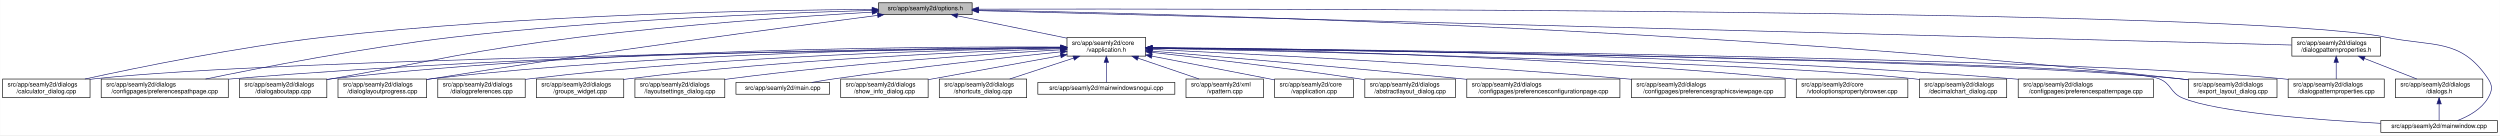
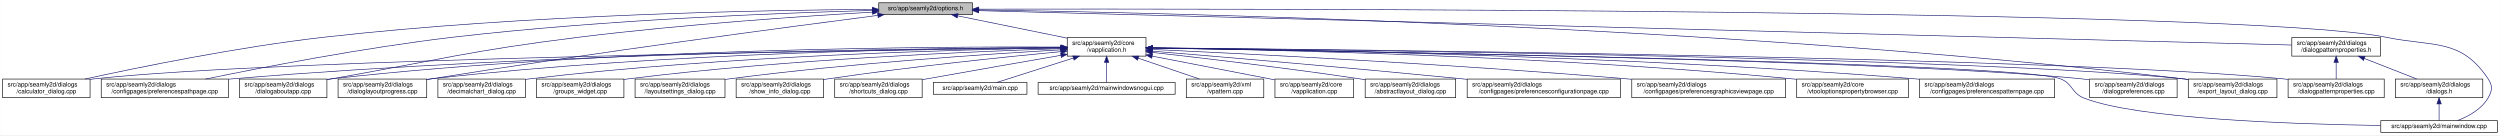
- <svg xmlns="http://www.w3.org/2000/svg" xmlns:xlink="http://www.w3.org/1999/xlink" width="4033pt" height="218pt" viewBox="0.00 0.00 4032.50 218.00">
+ <svg xmlns="http://www.w3.org/2000/svg" xmlns:xlink="http://www.w3.org/1999/xlink" width="4032pt" height="218pt" viewBox="0.00 0.00 4031.50 218.00">
  <g id="graph0" class="graph" transform="scale(1 1) rotate(0) translate(4 214)">
-     <polygon fill="white" stroke="transparent" points="-4,4 -4,-214 4028.5,-214 4028.5,4 -4,4" />
+     <polygon fill="white" stroke="transparent" points="-4,4 -4,-214 4027.5,-214 4027.5,4 -4,4" />
    <g id="node1" class="node">
      <g id="a_node1">
        <a xlink:title=" ">
          <polygon fill="#bfbfbf" stroke="black" points="1413,-190.5 1413,-209.5 1564,-209.5 1564,-190.5 1413,-190.5" />
          <text text-anchor="middle" x="1488.5" y="-197.5" font-family="Helvetica,sans-Serif" font-size="10.00">src/app/seamly2d/options.h</text>
        </a>
      </g>
    </g>
    <g id="node2" class="node">
      <g id="a_node2">
        <a xlink:href="../../d9/d02/vapplication_8h.html" target="_top" xlink:title=" ">
          <polygon fill="white" stroke="black" points="1717,-123.5 1717,-153.5 1844,-153.5 1844,-123.5 1717,-123.5" />
          <text text-anchor="start" x="1725" y="-141.5" font-family="Helvetica,sans-Serif" font-size="10.00">src/app/seamly2d/core</text>
          <text text-anchor="middle" x="1780.5" y="-130.5" font-family="Helvetica,sans-Serif" font-size="10.00">/vapplication.h</text>
        </a>
      </g>
    </g>
    <g id="edge1" class="edge">
      <path fill="none" stroke="midnightblue" d="M1540.16,-188.47C1589.51,-178.42 1664,-163.24 1716.96,-152.45" />
      <polygon fill="midnightblue" stroke="midnightblue" points="1539.44,-185.05 1530.34,-190.48 1540.83,-191.91 1539.44,-185.05" />
    </g>
    <g id="node5" class="node">
      <g id="a_node5">
        <a xlink:href="../../d7/dfa/calculator__dialog_8cpp.html" target="_top" xlink:title=" ">
          <polygon fill="white" stroke="black" points="0,-56.5 0,-86.5 141,-86.5 141,-56.5 0,-56.5" />
          <text text-anchor="start" x="8" y="-74.5" font-family="Helvetica,sans-Serif" font-size="10.00">src/app/seamly2d/dialogs</text>
          <text text-anchor="middle" x="70.5" y="-63.5" font-family="Helvetica,sans-Serif" font-size="10.00">/calculator_dialog.cpp</text>
        </a>
      </g>
    </g>
    <g id="edge24" class="edge">
      <path fill="none" stroke="midnightblue" d="M1402.65,-198.85C1233.1,-197.71 843.53,-190.88 518.5,-154 379.66,-138.25 218.98,-105.4 132.8,-86.57" />
      <polygon fill="midnightblue" stroke="midnightblue" points="1402.74,-202.35 1412.76,-198.91 1402.79,-195.35 1402.74,-202.35" />
    </g>
-     <g id="node7" class="node">
-       <g id="a_node7">
+     <g id="node8" class="node">
+       <g id="a_node8">
        <a xlink:href="../../dc/d20/preferencespathpage_8cpp.html" target="_top" xlink:title=" ">
          <polygon fill="white" stroke="black" points="159,-56.5 159,-86.5 364,-86.5 364,-56.5 159,-56.5" />
          <text text-anchor="start" x="167" y="-74.5" font-family="Helvetica,sans-Serif" font-size="10.00">src/app/seamly2d/dialogs</text>
          <text text-anchor="middle" x="261.5" y="-63.5" font-family="Helvetica,sans-Serif" font-size="10.00">/configpages/preferencespathpage.cpp</text>
        </a>
      </g>
    </g>
    <g id="edge25" class="edge">
      <path fill="none" stroke="midnightblue" d="M1402.47,-197.13C1261.03,-193.33 970.65,-182.51 726.5,-154 583.22,-137.27 417.17,-105.02 327.37,-86.5" />
      <polygon fill="midnightblue" stroke="midnightblue" points="1402.72,-200.64 1412.81,-197.4 1402.91,-193.64 1402.72,-200.64" />
    </g>
-     <g id="node12" class="node">
-       <g id="a_node12">
+     <g id="node11" class="node">
+       <g id="a_node11">
        <a xlink:href="../../dd/d64/dialogaboutapp_8cpp.html" target="_top" xlink:title=" ">
          <polygon fill="white" stroke="black" points="382,-56.5 382,-86.5 523,-86.5 523,-56.5 382,-56.5" />
          <text text-anchor="start" x="390" y="-74.5" font-family="Helvetica,sans-Serif" font-size="10.00">src/app/seamly2d/dialogs</text>
          <text text-anchor="middle" x="452.5" y="-63.5" font-family="Helvetica,sans-Serif" font-size="10.00">/dialogaboutapp.cpp</text>
        </a>
      </g>
    </g>
    <g id="edge26" class="edge">
      <path fill="none" stroke="midnightblue" d="M1402.75,-194.41C1292.84,-187.99 1096.51,-174.74 929.5,-154 751.49,-131.89 708.16,-118.08 531.5,-87 528.75,-86.52 525.95,-86.02 523.13,-85.52" />
      <polygon fill="midnightblue" stroke="midnightblue" points="1402.61,-197.9 1412.79,-194.99 1403.01,-190.92 1402.61,-197.9" />
    </g>
-     <g id="node13" class="node">
-       <g id="a_node13">
+     <g id="node12" class="node">
+       <g id="a_node12">
        <a xlink:href="../../d6/d89/dialoglayoutprogress_8cpp.html" target="_top" xlink:title=" ">
          <polygon fill="white" stroke="black" points="541,-56.5 541,-86.5 684,-86.5 684,-56.5 541,-56.5" />
          <text text-anchor="start" x="549" y="-74.5" font-family="Helvetica,sans-Serif" font-size="10.00">src/app/seamly2d/dialogs</text>
          <text text-anchor="middle" x="612.5" y="-63.5" font-family="Helvetica,sans-Serif" font-size="10.00">/dialoglayoutprogress.cpp</text>
        </a>
      </g>
    </g>
    <g id="edge27" class="edge">
      <path fill="none" stroke="midnightblue" d="M1411.6,-189.21C1269.37,-170.87 955.72,-129.36 692.5,-87 689.71,-86.55 686.87,-86.08 684.01,-85.6" />
      <polygon fill="midnightblue" stroke="midnightblue" points="1411.17,-192.68 1421.54,-190.49 1412.07,-185.74 1411.17,-192.68" />
    </g>
    <g id="node16" class="node">
      <g id="a_node16">
        <a xlink:href="../../dd/d54/export__layout__dialog_8cpp.html" target="_top" xlink:title=" ">
-           <polygon fill="white" stroke="black" points="3526,-56.5 3526,-86.5 3669,-86.5 3669,-56.5 3526,-56.5" />
-           <text text-anchor="start" x="3534" y="-74.5" font-family="Helvetica,sans-Serif" font-size="10.00">src/app/seamly2d/dialogs</text>
-           <text text-anchor="middle" x="3597.5" y="-63.5" font-family="Helvetica,sans-Serif" font-size="10.00">/export_layout_dialog.cpp</text>
+           <polygon fill="white" stroke="black" points="3525,-56.5 3525,-86.5 3668,-86.5 3668,-56.5 3525,-56.5" />
+           <text text-anchor="start" x="3533" y="-74.5" font-family="Helvetica,sans-Serif" font-size="10.00">src/app/seamly2d/dialogs</text>
+           <text text-anchor="middle" x="3596.5" y="-63.5" font-family="Helvetica,sans-Serif" font-size="10.00">/export_layout_dialog.cpp</text>
        </a>
      </g>
    </g>
    <g id="edge32" class="edge">
-       <path fill="none" stroke="midnightblue" d="M1574.14,-197.68C1853.59,-192.64 2763.89,-170.46 3511.5,-87 3516.16,-86.48 3520.96,-85.87 3525.79,-85.21" />
-       <polygon fill="midnightblue" stroke="midnightblue" points="1574.01,-194.18 1564.07,-197.86 1574.13,-201.18 1574.01,-194.18" />
+       <path fill="none" stroke="midnightblue" d="M1574.34,-198C1854.45,-193.92 2766.85,-174.36 3515.5,-87 3518.48,-86.65 3521.52,-86.26 3524.58,-85.84" />
+       <polygon fill="midnightblue" stroke="midnightblue" points="1574.2,-194.5 1564.25,-198.14 1574.3,-201.5 1574.2,-194.5" />
    </g>
    <g id="node24" class="node">
      <g id="a_node24">
        <a xlink:href="../../d8/dd9/mainwindow_8cpp.html" target="_top" xlink:title=" ">
-           <polygon fill="white" stroke="black" points="3836.5,-0.5 3836.5,-19.5 4024.5,-19.5 4024.5,-0.5 3836.5,-0.5" />
-           <text text-anchor="middle" x="3930.5" y="-7.5" font-family="Helvetica,sans-Serif" font-size="10.00">src/app/seamly2d/mainwindow.cpp</text>
+           <polygon fill="white" stroke="black" points="3835.5,-0.5 3835.5,-19.5 4023.5,-19.5 4023.5,-0.5 3835.5,-0.5" />
+           <text text-anchor="middle" x="3929.5" y="-7.5" font-family="Helvetica,sans-Serif" font-size="10.00">src/app/seamly2d/mainwindow.cpp</text>
        </a>
      </g>
    </g>
    <g id="edge33" class="edge">
-       <path fill="none" stroke="midnightblue" d="M1574.49,-199.22C1971.7,-199.97 3619.2,-200.24 3844.5,-154 3922.03,-138.09 3965.3,-152.66 4009.5,-87 4017.19,-75.57 4016.42,-67.91 4009.5,-56 3998.95,-37.85 3978.04,-26.41 3960.38,-19.61" />
-       <polygon fill="midnightblue" stroke="midnightblue" points="1574.23,-195.72 1564.22,-199.2 1574.21,-202.72 1574.23,-195.72" />
+       <path fill="none" stroke="midnightblue" d="M1574.45,-199.22C1971.49,-199.96 3618.29,-200.22 3843.5,-154 3921.03,-138.09 3964.3,-152.66 4008.5,-87 4016.19,-75.57 4015.42,-67.91 4008.5,-56 3997.95,-37.85 3977.04,-26.41 3959.38,-19.61" />
+       <polygon fill="midnightblue" stroke="midnightblue" points="1574.19,-195.72 1564.19,-199.2 1574.18,-202.72 1574.19,-195.72" />
    </g>
    <g id="node25" class="node">
      <g id="a_node25">
        <a xlink:href="../../d5/d4e/dialogpatternproperties_8h.html" target="_top" xlink:title=" ">
-           <polygon fill="white" stroke="black" points="3693,-123.5 3693,-153.5 3836,-153.5 3836,-123.5 3693,-123.5" />
-           <text text-anchor="start" x="3701" y="-141.5" font-family="Helvetica,sans-Serif" font-size="10.00">src/app/seamly2d/dialogs</text>
-           <text text-anchor="middle" x="3764.5" y="-130.5" font-family="Helvetica,sans-Serif" font-size="10.00">/dialogpatternproperties.h</text>
+           <polygon fill="white" stroke="black" points="3692,-123.5 3692,-153.5 3835,-153.5 3835,-123.5 3692,-123.5" />
+           <text text-anchor="start" x="3700" y="-141.5" font-family="Helvetica,sans-Serif" font-size="10.00">src/app/seamly2d/dialogs</text>
+           <text text-anchor="middle" x="3763.5" y="-130.5" font-family="Helvetica,sans-Serif" font-size="10.00">/dialogpatternproperties.h</text>
        </a>
      </g>
    </g>
    <g id="edge28" class="edge">
-       <path fill="none" stroke="midnightblue" d="M1574.46,-196.75C1939.35,-187.21 3356.77,-150.16 3692.78,-141.37" />
-       <polygon fill="midnightblue" stroke="midnightblue" points="1574.13,-193.26 1564.23,-197.02 1574.31,-200.26 1574.13,-193.26" />
+       <path fill="none" stroke="midnightblue" d="M1574.42,-196.75C1939.15,-187.21 3355.95,-150.16 3691.81,-141.37" />
+       <polygon fill="midnightblue" stroke="midnightblue" points="1574.1,-193.26 1564.19,-197.02 1574.28,-200.26 1574.1,-193.26" />
    </g>
    <g id="node3" class="node">
      <g id="a_node3">
        <a xlink:href="../../d3/dd8/vapplication_8cpp.html" target="_top" xlink:title=" ">
          <polygon fill="white" stroke="black" points="2052,-56.5 2052,-86.5 2179,-86.5 2179,-56.5 2052,-56.5" />
          <text text-anchor="start" x="2060" y="-74.5" font-family="Helvetica,sans-Serif" font-size="10.00">src/app/seamly2d/core</text>
          <text text-anchor="middle" x="2115.5" y="-63.5" font-family="Helvetica,sans-Serif" font-size="10.00">/vapplication.cpp</text>
        </a>
      </g>
    </g>
    <g id="edge2" class="edge">
      <path fill="none" stroke="midnightblue" d="M1853.95,-123.46C1906.49,-113.39 1978.86,-99.45 2042.5,-87 2045.54,-86.4 2048.66,-85.79 2051.8,-85.17" />
      <polygon fill="midnightblue" stroke="midnightblue" points="1853.21,-120.04 1844.05,-125.36 1854.53,-126.91 1853.21,-120.04" />
    </g>
    <g id="node4" class="node">
      <g id="a_node4">
        <a xlink:href="../../dd/db4/abstractlayout__dialog_8cpp.html" target="_top" xlink:title=" ">
          <polygon fill="white" stroke="black" points="2197.5,-56.5 2197.5,-86.5 2343.5,-86.5 2343.5,-56.5 2197.5,-56.5" />
          <text text-anchor="start" x="2205.5" y="-74.5" font-family="Helvetica,sans-Serif" font-size="10.00">src/app/seamly2d/dialogs</text>
          <text text-anchor="middle" x="2270.5" y="-63.5" font-family="Helvetica,sans-Serif" font-size="10.00">/abstractlayout_dialog.cpp</text>
        </a>
      </g>
    </g>
    <g id="edge3" class="edge">
      <path fill="none" stroke="midnightblue" d="M1854.26,-129.46C1935.91,-120.3 2071.34,-104.34 2187.5,-87 2190.68,-86.52 2193.93,-86.02 2197.21,-85.51" />
      <polygon fill="midnightblue" stroke="midnightblue" points="1853.63,-126.01 1844.08,-130.6 1854.41,-132.96 1853.63,-126.01" />
    </g>
    <g id="edge4" class="edge">
      <path fill="none" stroke="midnightblue" d="M1706.29,-136.69C1429.5,-133.43 457.52,-119.85 149.5,-87 146.73,-86.7 143.9,-86.37 141.06,-85.99" />
      <polygon fill="midnightblue" stroke="midnightblue" points="1706.58,-140.19 1716.62,-136.81 1706.66,-133.19 1706.58,-140.19" />
    </g>
    <g id="node6" class="node">
      <g id="a_node6">
        <a xlink:href="../../d2/d2d/preferencesconfigurationpage_8cpp.html" target="_top" xlink:title=" ">
          <polygon fill="white" stroke="black" points="2362,-56.5 2362,-86.5 2609,-86.5 2609,-56.5 2362,-56.5" />
          <text text-anchor="start" x="2370" y="-74.5" font-family="Helvetica,sans-Serif" font-size="10.00">src/app/seamly2d/dialogs</text>
          <text text-anchor="middle" x="2485.5" y="-63.5" font-family="Helvetica,sans-Serif" font-size="10.00">/configpages/preferencesconfigurationpage.cpp</text>
        </a>
      </g>
    </g>
    <g id="edge5" class="edge">
      <path fill="none" stroke="midnightblue" d="M1854.25,-131.48C1963.24,-122.46 2173.74,-104.63 2352.5,-87 2355.62,-86.69 2358.78,-86.38 2361.97,-86.05" />
      <polygon fill="midnightblue" stroke="midnightblue" points="1853.7,-128.01 1844.02,-132.32 1854.28,-134.99 1853.7,-128.01" />
    </g>
-     <g id="edge6" class="edge">
-       <path fill="none" stroke="midnightblue" d="M1706.61,-137.3C1497.14,-136.19 881.6,-129.29 372.5,-87 369.79,-86.77 367.04,-86.53 364.27,-86.27" />
-       <polygon fill="midnightblue" stroke="midnightblue" points="1706.86,-140.8 1716.87,-137.35 1706.89,-133.8 1706.86,-140.8" />
-     </g>
-     <g id="node8" class="node">
-       <g id="a_node8">
+     <g id="node7" class="node">
+       <g id="a_node7">
        <a xlink:href="../../d9/d70/preferencesgraphicsviewpage_8cpp.html" target="_top" xlink:title=" ">
          <polygon fill="white" stroke="black" points="2627.5,-56.5 2627.5,-86.5 2875.5,-86.5 2875.5,-56.5 2627.5,-56.5" />
          <text text-anchor="start" x="2635.5" y="-74.5" font-family="Helvetica,sans-Serif" font-size="10.00">src/app/seamly2d/dialogs</text>
          <text text-anchor="middle" x="2751.5" y="-63.5" font-family="Helvetica,sans-Serif" font-size="10.00">/configpages/preferencesgraphicsviewpage.cpp</text>
        </a>
      </g>
    </g>
-     <g id="edge7" class="edge">
+     <g id="edge6" class="edge">
      <path fill="none" stroke="midnightblue" d="M1854.27,-134.23C2000.2,-127.5 2335.94,-110.71 2617.5,-87 2620.76,-86.73 2624.07,-86.44 2627.41,-86.14" />
      <polygon fill="midnightblue" stroke="midnightblue" points="1853.93,-130.74 1844.1,-134.7 1854.25,-137.73 1853.93,-130.74" />
+     </g>
+     <g id="edge7" class="edge">
+       <path fill="none" stroke="midnightblue" d="M1706.61,-137.3C1497.14,-136.19 881.6,-129.29 372.5,-87 369.79,-86.77 367.04,-86.53 364.27,-86.27" />
+       <polygon fill="midnightblue" stroke="midnightblue" points="1706.86,-140.8 1716.87,-137.35 1706.89,-133.8 1706.86,-140.8" />
    </g>
    <g id="node9" class="node">
      <g id="a_node9">
        <a xlink:href="../../d2/d00/vtooloptionspropertybrowser_8cpp.html" target="_top" xlink:title=" ">
          <polygon fill="white" stroke="black" points="2893.5,-56.5 2893.5,-86.5 3073.5,-86.5 3073.5,-56.5 2893.5,-56.5" />
          <text text-anchor="start" x="2901.5" y="-74.5" font-family="Helvetica,sans-Serif" font-size="10.00">src/app/seamly2d/core</text>
          <text text-anchor="middle" x="2983.5" y="-63.5" font-family="Helvetica,sans-Serif" font-size="10.00">/vtooloptionspropertybrowser.cpp</text>
        </a>
      </g>
    </g>
    <g id="edge8" class="edge">
      <path fill="none" stroke="midnightblue" d="M1854.14,-136.67C2031.76,-134.1 2497.61,-124.09 2884.5,-87 2887.44,-86.72 2890.43,-86.41 2893.44,-86.08" />
      <polygon fill="midnightblue" stroke="midnightblue" points="1854.08,-133.17 1844.13,-136.81 1854.18,-140.17 1854.08,-133.17" />
    </g>
    <g id="node10" class="node">
      <g id="a_node10">
-         <a xlink:href="../../dd/dc2/decimalchart__dialog_8cpp.html" target="_top" xlink:title=" ">
-           <polygon fill="white" stroke="black" points="3092,-56.5 3092,-86.5 3233,-86.5 3233,-56.5 3092,-56.5" />
-           <text text-anchor="start" x="3100" y="-74.5" font-family="Helvetica,sans-Serif" font-size="10.00">src/app/seamly2d/dialogs</text>
-           <text text-anchor="middle" x="3162.5" y="-63.5" font-family="Helvetica,sans-Serif" font-size="10.00">/decimalchart_dialog.cpp</text>
+         <a xlink:href="../../dc/d63/preferencespatternpage_8cpp.html" target="_top" xlink:title=" ">
+           <polygon fill="white" stroke="black" points="3091.5,-56.5 3091.5,-86.5 3309.5,-86.5 3309.5,-56.5 3091.5,-56.5" />
+           <text text-anchor="start" x="3099.5" y="-74.5" font-family="Helvetica,sans-Serif" font-size="10.00">src/app/seamly2d/dialogs</text>
+           <text text-anchor="middle" x="3200.5" y="-63.5" font-family="Helvetica,sans-Serif" font-size="10.00">/configpages/preferencespatternpage.cpp</text>
        </a>
      </g>
    </g>
    <g id="edge9" class="edge">
-       <path fill="none" stroke="midnightblue" d="M1854.48,-136C2093.25,-130.94 2841.81,-113.35 3082.5,-87 3085.59,-86.66 3088.73,-86.28 3091.91,-85.85" />
-       <polygon fill="midnightblue" stroke="midnightblue" points="1854.1,-132.51 1844.17,-136.22 1854.25,-139.51 1854.1,-132.51" />
-     </g>
-     <g id="node11" class="node">
-       <g id="a_node11">
-         <a xlink:href="../../dc/d63/preferencespatternpage_8cpp.html" target="_top" xlink:title=" ">
-           <polygon fill="white" stroke="black" points="3251.5,-56.5 3251.5,-86.5 3469.5,-86.5 3469.5,-56.5 3251.5,-56.5" />
-           <text text-anchor="start" x="3259.5" y="-74.5" font-family="Helvetica,sans-Serif" font-size="10.00">src/app/seamly2d/dialogs</text>
-           <text text-anchor="middle" x="3360.5" y="-63.5" font-family="Helvetica,sans-Serif" font-size="10.00">/configpages/preferencespatternpage.cpp</text>
-         </a>
-       </g>
+       <path fill="none" stroke="midnightblue" d="M1854.32,-136.79C2053.08,-134.43 2615.98,-124.64 3082.5,-87 3085.38,-86.77 3088.3,-86.52 3091.24,-86.25" />
+       <polygon fill="midnightblue" stroke="midnightblue" points="1854.25,-133.29 1844.29,-136.91 1854.33,-140.29 1854.25,-133.29" />
    </g>
    <g id="edge10" class="edge">
-       <path fill="none" stroke="midnightblue" d="M1854.54,-137.21C2069.31,-135.87 2710.92,-128.42 3241.5,-87 3244.72,-86.75 3247.98,-86.48 3251.27,-86.18" />
-       <polygon fill="midnightblue" stroke="midnightblue" points="1854.32,-133.71 1844.34,-137.27 1854.36,-140.71 1854.32,-133.71" />
-     </g>
-     <g id="edge11" class="edge">
      <path fill="none" stroke="midnightblue" d="M1706.85,-138.14C1513.5,-139.04 975.68,-136.49 531.5,-87 528.73,-86.69 525.91,-86.34 523.06,-85.96" />
      <polygon fill="midnightblue" stroke="midnightblue" points="1706.92,-141.64 1716.9,-138.09 1706.88,-134.64 1706.92,-141.64" />
    </g>
-     <g id="edge12" class="edge">
+     <g id="edge11" class="edge">
      <path fill="none" stroke="midnightblue" d="M1706.61,-137.45C1530.48,-136.59 1072.22,-130.03 692.5,-87 689.84,-86.7 687.13,-86.36 684.39,-86" />
      <polygon fill="midnightblue" stroke="midnightblue" points="1706.79,-140.95 1716.8,-137.49 1706.82,-133.95 1706.79,-140.95" />
    </g>
+     <g id="node13" class="node">
+       <g id="a_node13">
+         <a xlink:href="../../d5/d18/dialogpatternproperties_8cpp.html" target="_top" xlink:title=" ">
+           <polygon fill="white" stroke="black" points="3686,-56.5 3686,-86.5 3841,-86.5 3841,-56.5 3686,-56.5" />
+           <text text-anchor="start" x="3694" y="-74.5" font-family="Helvetica,sans-Serif" font-size="10.00">src/app/seamly2d/dialogs</text>
+           <text text-anchor="middle" x="3763.5" y="-63.5" font-family="Helvetica,sans-Serif" font-size="10.00">/dialogpatternproperties.cpp</text>
+         </a>
+       </g>
+     </g>
+     <g id="edge12" class="edge">
+       <path fill="none" stroke="midnightblue" d="M1854.3,-136.9C2158.13,-134.23 3313.32,-121.93 3676.5,-87 3679.55,-86.71 3682.65,-86.37 3685.78,-86" />
+       <polygon fill="midnightblue" stroke="midnightblue" points="1854.25,-133.4 1844.28,-136.99 1854.31,-140.4 1854.25,-133.4" />
+     </g>
    <g id="node14" class="node">
      <g id="a_node14">
-         <a xlink:href="../../d5/d18/dialogpatternproperties_8cpp.html" target="_top" xlink:title=" ">
-           <polygon fill="white" stroke="black" points="3687,-56.5 3687,-86.5 3842,-86.5 3842,-56.5 3687,-56.5" />
-           <text text-anchor="start" x="3695" y="-74.5" font-family="Helvetica,sans-Serif" font-size="10.00">src/app/seamly2d/dialogs</text>
-           <text text-anchor="middle" x="3764.5" y="-63.5" font-family="Helvetica,sans-Serif" font-size="10.00">/dialogpatternproperties.cpp</text>
+         <a xlink:href="../../d5/dc5/dialogpreferences_8cpp.html" target="_top" xlink:title=" ">
+           <polygon fill="white" stroke="black" points="3366,-56.5 3366,-86.5 3507,-86.5 3507,-56.5 3366,-56.5" />
+           <text text-anchor="start" x="3374" y="-74.5" font-family="Helvetica,sans-Serif" font-size="10.00">src/app/seamly2d/dialogs</text>
+           <text text-anchor="middle" x="3436.5" y="-63.5" font-family="Helvetica,sans-Serif" font-size="10.00">/dialogpreferences.cpp</text>
        </a>
      </g>
    </g>
    <g id="edge13" class="edge">
-       <path fill="none" stroke="midnightblue" d="M1854.34,-136.9C2158.33,-134.23 3314.13,-121.95 3677.5,-87 3680.55,-86.71 3683.65,-86.37 3686.78,-86" />
-       <polygon fill="midnightblue" stroke="midnightblue" points="1854.28,-133.4 1844.31,-136.99 1854.34,-140.4 1854.28,-133.4" />
+       <path fill="none" stroke="midnightblue" d="M1854.24,-136.47C2123.81,-132.49 3055.46,-116.87 3351.5,-87 3356.12,-86.53 3360.86,-85.97 3365.64,-85.33" />
+       <polygon fill="midnightblue" stroke="midnightblue" points="1854.12,-132.97 1844.18,-136.62 1854.23,-139.97 1854.12,-132.97" />
    </g>
    <g id="node15" class="node">
      <g id="a_node15">
-         <a xlink:href="../../d5/dc5/dialogpreferences_8cpp.html" target="_top" xlink:title=" ">
+         <a xlink:href="../../dd/dc2/decimalchart__dialog_8cpp.html" target="_top" xlink:title=" ">
          <polygon fill="white" stroke="black" points="702,-56.5 702,-86.5 843,-86.5 843,-56.5 702,-56.5" />
          <text text-anchor="start" x="710" y="-74.5" font-family="Helvetica,sans-Serif" font-size="10.00">src/app/seamly2d/dialogs</text>
-           <text text-anchor="middle" x="772.5" y="-63.5" font-family="Helvetica,sans-Serif" font-size="10.00">/dialogpreferences.cpp</text>
+           <text text-anchor="middle" x="772.5" y="-63.5" font-family="Helvetica,sans-Serif" font-size="10.00">/decimalchart_dialog.cpp</text>
        </a>
      </g>
    </g>
    <g id="edge14" class="edge">
      <path fill="none" stroke="midnightblue" d="M1706.85,-136.67C1549.36,-134.21 1168.35,-124.54 851.5,-87 848.73,-86.67 845.91,-86.31 843.07,-85.91" />
      <polygon fill="midnightblue" stroke="midnightblue" points="1706.85,-140.17 1716.9,-136.83 1706.96,-133.18 1706.85,-140.17" />
    </g>
    <g id="edge15" class="edge">
-       <path fill="none" stroke="midnightblue" d="M1854.4,-136.7C2141.42,-133.39 3182.51,-119.38 3511.5,-87 3516.17,-86.54 3520.97,-85.98 3525.8,-85.35" />
-       <polygon fill="midnightblue" stroke="midnightblue" points="1854.07,-133.21 1844.11,-136.82 1854.15,-140.21 1854.07,-133.21" />
+       <path fill="none" stroke="midnightblue" d="M1854.58,-136.81C2142.3,-133.88 3185.92,-121.11 3515.5,-87 3518.48,-86.69 3521.52,-86.34 3524.59,-85.94" />
+       <polygon fill="midnightblue" stroke="midnightblue" points="1854.23,-133.31 1844.27,-136.91 1854.3,-140.31 1854.23,-133.31" />
    </g>
    <g id="node17" class="node">
      <g id="a_node17">
        <a xlink:href="../../db/d5c/groups__widget_8cpp.html" target="_top" xlink:title=" ">
          <polygon fill="white" stroke="black" points="861,-56.5 861,-86.5 1002,-86.5 1002,-56.5 861,-56.5" />
          <text text-anchor="start" x="869" y="-74.5" font-family="Helvetica,sans-Serif" font-size="10.00">src/app/seamly2d/dialogs</text>
          <text text-anchor="middle" x="931.5" y="-63.5" font-family="Helvetica,sans-Serif" font-size="10.00">/groups_widget.cpp</text>
        </a>
      </g>
    </g>
    <g id="edge16" class="edge">
      <path fill="none" stroke="midnightblue" d="M1706.47,-135.5C1568.92,-131.15 1264.78,-118.57 1010.5,-87 1007.73,-86.66 1004.91,-86.28 1002.07,-85.87" />
      <polygon fill="midnightblue" stroke="midnightblue" points="1706.78,-139.01 1716.88,-135.82 1707,-132.02 1706.78,-139.01" />
    </g>
    <g id="node18" class="node">
      <g id="a_node18">
        <a xlink:href="../../d0/dfa/layoutsettings__dialog_8cpp.html" target="_top" xlink:title=" ">
          <polygon fill="white" stroke="black" points="1020,-56.5 1020,-86.5 1165,-86.5 1165,-56.5 1020,-56.5" />
          <text text-anchor="start" x="1028" y="-74.5" font-family="Helvetica,sans-Serif" font-size="10.00">src/app/seamly2d/dialogs</text>
          <text text-anchor="middle" x="1092.5" y="-63.5" font-family="Helvetica,sans-Serif" font-size="10.00">/layoutsettings_dialog.cpp</text>
        </a>
      </g>
    </g>
    <g id="edge17" class="edge">
      <path fill="none" stroke="midnightblue" d="M1706.89,-133.62C1592.45,-127.08 1365.1,-112.06 1173.5,-87 1170.81,-86.65 1168.07,-86.27 1165.31,-85.87" />
      <polygon fill="midnightblue" stroke="midnightblue" points="1706.75,-137.12 1716.94,-134.19 1707.15,-130.13 1706.75,-137.12" />
    </g>
    <g id="node19" class="node">
      <g id="a_node19">
-         <a xlink:href="../../dc/d14/app_2seamly2d_2main_8cpp.html" target="_top" xlink:title=" ">
-           <polygon fill="white" stroke="black" points="1183,-62 1183,-81 1334,-81 1334,-62 1183,-62" />
-           <text text-anchor="middle" x="1258.5" y="-69" font-family="Helvetica,sans-Serif" font-size="10.00">src/app/seamly2d/main.cpp</text>
+         <a xlink:href="../../d2/df4/show__info__dialog_8cpp.html" target="_top" xlink:title=" ">
+           <polygon fill="white" stroke="black" points="1183,-56.5 1183,-86.5 1324,-86.5 1324,-56.5 1183,-56.5" />
+           <text text-anchor="start" x="1191" y="-74.5" font-family="Helvetica,sans-Serif" font-size="10.00">src/app/seamly2d/dialogs</text>
+           <text text-anchor="middle" x="1253.5" y="-63.5" font-family="Helvetica,sans-Serif" font-size="10.00">/show_info_dialog.cpp</text>
        </a>
      </g>
    </g>
    <g id="edge18" class="edge">
-       <path fill="none" stroke="midnightblue" d="M1706.83,-130.28C1619.66,-121.45 1470.22,-105.37 1342.5,-87 1330.34,-85.25 1317.24,-83.11 1305.08,-81.02" />
-       <polygon fill="midnightblue" stroke="midnightblue" points="1706.59,-133.77 1716.89,-131.3 1707.29,-126.81 1706.59,-133.77" />
+       <path fill="none" stroke="midnightblue" d="M1706.9,-130.78C1617.97,-122.3 1463.9,-106.44 1332.5,-87 1329.74,-86.59 1326.93,-86.16 1324.09,-85.71" />
+       <polygon fill="midnightblue" stroke="midnightblue" points="1706.6,-134.27 1716.89,-131.73 1707.26,-127.3 1706.6,-134.27" />
    </g>
    <g id="node20" class="node">
      <g id="a_node20">
-         <a xlink:href="../../d2/df4/show__info__dialog_8cpp.html" target="_top" xlink:title=" ">
-           <polygon fill="white" stroke="black" points="1352,-56.5 1352,-86.5 1493,-86.5 1493,-56.5 1352,-56.5" />
-           <text text-anchor="start" x="1360" y="-74.5" font-family="Helvetica,sans-Serif" font-size="10.00">src/app/seamly2d/dialogs</text>
-           <text text-anchor="middle" x="1422.5" y="-63.5" font-family="Helvetica,sans-Serif" font-size="10.00">/show_info_dialog.cpp</text>
+         <a xlink:href="../../dd/d84/shortcuts__dialog_8cpp.html" target="_top" xlink:title=" ">
+           <polygon fill="white" stroke="black" points="1342,-56.5 1342,-86.5 1483,-86.5 1483,-56.5 1342,-56.5" />
+           <text text-anchor="start" x="1350" y="-74.5" font-family="Helvetica,sans-Serif" font-size="10.00">src/app/seamly2d/dialogs</text>
+           <text text-anchor="middle" x="1412.5" y="-63.5" font-family="Helvetica,sans-Serif" font-size="10.00">/shortcuts_dialog.cpp</text>
        </a>
      </g>
    </g>
    <g id="edge19" class="edge">
-       <path fill="none" stroke="midnightblue" d="M1706.9,-124.23C1650.64,-114.07 1571.17,-99.7 1501.5,-87 1498.76,-86.5 1495.96,-85.99 1493.13,-85.47" />
-       <polygon fill="midnightblue" stroke="midnightblue" points="1706.31,-127.68 1716.78,-126.01 1707.56,-120.79 1706.31,-127.68" />
+       <path fill="none" stroke="midnightblue" d="M1706.88,-124.81C1648.46,-114.7 1564.72,-100.12 1491.5,-87 1488.75,-86.51 1485.96,-86 1483.13,-85.49" />
+       <polygon fill="midnightblue" stroke="midnightblue" points="1706.31,-128.27 1716.76,-126.52 1707.51,-121.37 1706.31,-128.27" />
    </g>
    <g id="node21" class="node">
      <g id="a_node21">
-         <a xlink:href="../../dd/d84/shortcuts__dialog_8cpp.html" target="_top" xlink:title=" ">
-           <polygon fill="white" stroke="black" points="1511,-56.5 1511,-86.5 1652,-86.5 1652,-56.5 1511,-56.5" />
-           <text text-anchor="start" x="1519" y="-74.5" font-family="Helvetica,sans-Serif" font-size="10.00">src/app/seamly2d/dialogs</text>
-           <text text-anchor="middle" x="1581.5" y="-63.5" font-family="Helvetica,sans-Serif" font-size="10.00">/shortcuts_dialog.cpp</text>
+         <a xlink:href="../../dc/d14/app_2seamly2d_2main_8cpp.html" target="_top" xlink:title=" ">
+           <polygon fill="white" stroke="black" points="1501,-62 1501,-81 1652,-81 1652,-62 1501,-62" />
+           <text text-anchor="middle" x="1576.5" y="-69" font-family="Helvetica,sans-Serif" font-size="10.00">src/app/seamly2d/main.cpp</text>
        </a>
      </g>
    </g>
    <g id="edge20" class="edge">
-       <path fill="none" stroke="midnightblue" d="M1727.62,-120.23C1695.43,-109.71 1654.83,-96.45 1624.6,-86.58" />
-       <polygon fill="midnightblue" stroke="midnightblue" points="1726.73,-123.62 1737.32,-123.4 1728.9,-116.96 1726.73,-123.62" />
+       <path fill="none" stroke="midnightblue" d="M1726.93,-120.43C1687.14,-107.75 1634.56,-91 1603.27,-81.03" />
+       <polygon fill="midnightblue" stroke="midnightblue" points="1725.9,-123.77 1736.49,-123.48 1728.02,-117.11 1725.9,-123.77" />
    </g>
    <g id="node22" class="node">
      <g id="a_node22">
        <a xlink:href="../../d8/de8/mainwindowsnogui_8cpp.html" target="_top" xlink:title=" ">
          <polygon fill="white" stroke="black" points="1670,-62 1670,-81 1891,-81 1891,-62 1670,-62" />
          <text text-anchor="middle" x="1780.5" y="-69" font-family="Helvetica,sans-Serif" font-size="10.00">src/app/seamly2d/mainwindowsnogui.cpp</text>
        </a>
      </g>
    </g>
    <g id="edge21" class="edge">
      <path fill="none" stroke="midnightblue" d="M1780.5,-113.25C1780.5,-102.02 1780.5,-89.38 1780.5,-81.19" />
      <polygon fill="midnightblue" stroke="midnightblue" points="1777,-113.4 1780.5,-123.4 1784,-113.4 1777,-113.4" />
    </g>
    <g id="node23" class="node">
      <g id="a_node23">
        <a xlink:href="../../d3/d49/vpattern_8cpp.html" target="_top" xlink:title=" ">
          <polygon fill="white" stroke="black" points="1909,-56.5 1909,-86.5 2034,-86.5 2034,-56.5 1909,-56.5" />
          <text text-anchor="start" x="1917" y="-74.5" font-family="Helvetica,sans-Serif" font-size="10.00">src/app/seamly2d/xml</text>
          <text text-anchor="middle" x="1971.5" y="-63.5" font-family="Helvetica,sans-Serif" font-size="10.00">/vpattern.cpp</text>
        </a>
      </g>
    </g>
    <g id="edge22" class="edge">
      <path fill="none" stroke="midnightblue" d="M1831.65,-120.09C1862.49,-109.6 1901.25,-96.41 1930.14,-86.58" />
      <polygon fill="midnightblue" stroke="midnightblue" points="1830.28,-116.86 1821.94,-123.4 1832.54,-123.49 1830.28,-116.86" />
    </g>
    <g id="edge23" class="edge">
-       <path fill="none" stroke="midnightblue" d="M1854.7,-136.62C2171.91,-132.7 3401.53,-115.71 3478.5,-87 3498.92,-79.38 3496.39,-64.41 3516.5,-56 3572.36,-32.63 3732.36,-20.58 3836.3,-15.04" />
-       <polygon fill="midnightblue" stroke="midnightblue" points="1854.2,-133.13 1844.24,-136.75 1854.29,-140.13 1854.2,-133.13" />
+       <path fill="none" stroke="midnightblue" d="M1854.49,-136.39C2152.13,-131.74 3249.35,-112.91 3318.5,-87 3338.91,-79.35 3336.27,-64.11 3356.5,-56 3440.9,-22.16 3695.54,-13.7 3835.25,-11.63" />
+       <polygon fill="midnightblue" stroke="midnightblue" points="1854.19,-132.89 1844.24,-136.55 1854.3,-139.89 1854.19,-132.89" />
    </g>
    <g id="edge29" class="edge">
-       <path fill="none" stroke="midnightblue" d="M3764.5,-113.11C3764.5,-104.15 3764.5,-94.32 3764.5,-86.58" />
-       <polygon fill="midnightblue" stroke="midnightblue" points="3761,-113.4 3764.5,-123.4 3768,-113.4 3761,-113.4" />
+       <path fill="none" stroke="midnightblue" d="M3763.5,-113.11C3763.5,-104.15 3763.5,-94.32 3763.5,-86.58" />
+       <polygon fill="midnightblue" stroke="midnightblue" points="3760,-113.4 3763.5,-123.4 3767,-113.4 3760,-113.4" />
    </g>
    <g id="node26" class="node">
      <g id="a_node26">
        <a xlink:href="../../d6/d64/dialogs_8h.html" target="_top" xlink:title=" ">
-           <polygon fill="white" stroke="black" points="3860,-56.5 3860,-86.5 4001,-86.5 4001,-56.5 3860,-56.5" />
-           <text text-anchor="start" x="3868" y="-74.5" font-family="Helvetica,sans-Serif" font-size="10.00">src/app/seamly2d/dialogs</text>
-           <text text-anchor="middle" x="3930.5" y="-63.5" font-family="Helvetica,sans-Serif" font-size="10.00">/dialogs.h</text>
+           <polygon fill="white" stroke="black" points="3859,-56.5 3859,-86.5 4000,-86.5 4000,-56.5 3859,-56.5" />
+           <text text-anchor="start" x="3867" y="-74.5" font-family="Helvetica,sans-Serif" font-size="10.00">src/app/seamly2d/dialogs</text>
+           <text text-anchor="middle" x="3929.5" y="-63.5" font-family="Helvetica,sans-Serif" font-size="10.00">/dialogs.h</text>
        </a>
      </g>
    </g>
    <g id="edge30" class="edge">
-       <path fill="none" stroke="midnightblue" d="M3810.01,-119.68C3836.63,-109.26 3869.77,-96.28 3894.55,-86.58" />
-       <polygon fill="midnightblue" stroke="midnightblue" points="3808.55,-116.49 3800.52,-123.4 3811.11,-123.01 3808.55,-116.49" />
+       <path fill="none" stroke="midnightblue" d="M3809.01,-119.68C3835.63,-109.26 3868.77,-96.28 3893.55,-86.58" />
+       <polygon fill="midnightblue" stroke="midnightblue" points="3807.55,-116.49 3799.52,-123.4 3810.11,-123.01 3807.55,-116.49" />
    </g>
    <g id="edge31" class="edge">
-       <path fill="none" stroke="midnightblue" d="M3930.5,-46.29C3930.5,-36.86 3930.5,-26.65 3930.5,-19.66" />
-       <polygon fill="midnightblue" stroke="midnightblue" points="3927,-46.4 3930.5,-56.4 3934,-46.4 3927,-46.4" />
+       <path fill="none" stroke="midnightblue" d="M3929.5,-46.29C3929.5,-36.86 3929.5,-26.65 3929.5,-19.66" />
+       <polygon fill="midnightblue" stroke="midnightblue" points="3926,-46.4 3929.5,-56.4 3933,-46.4 3926,-46.4" />
    </g>
  </g>
</svg>
